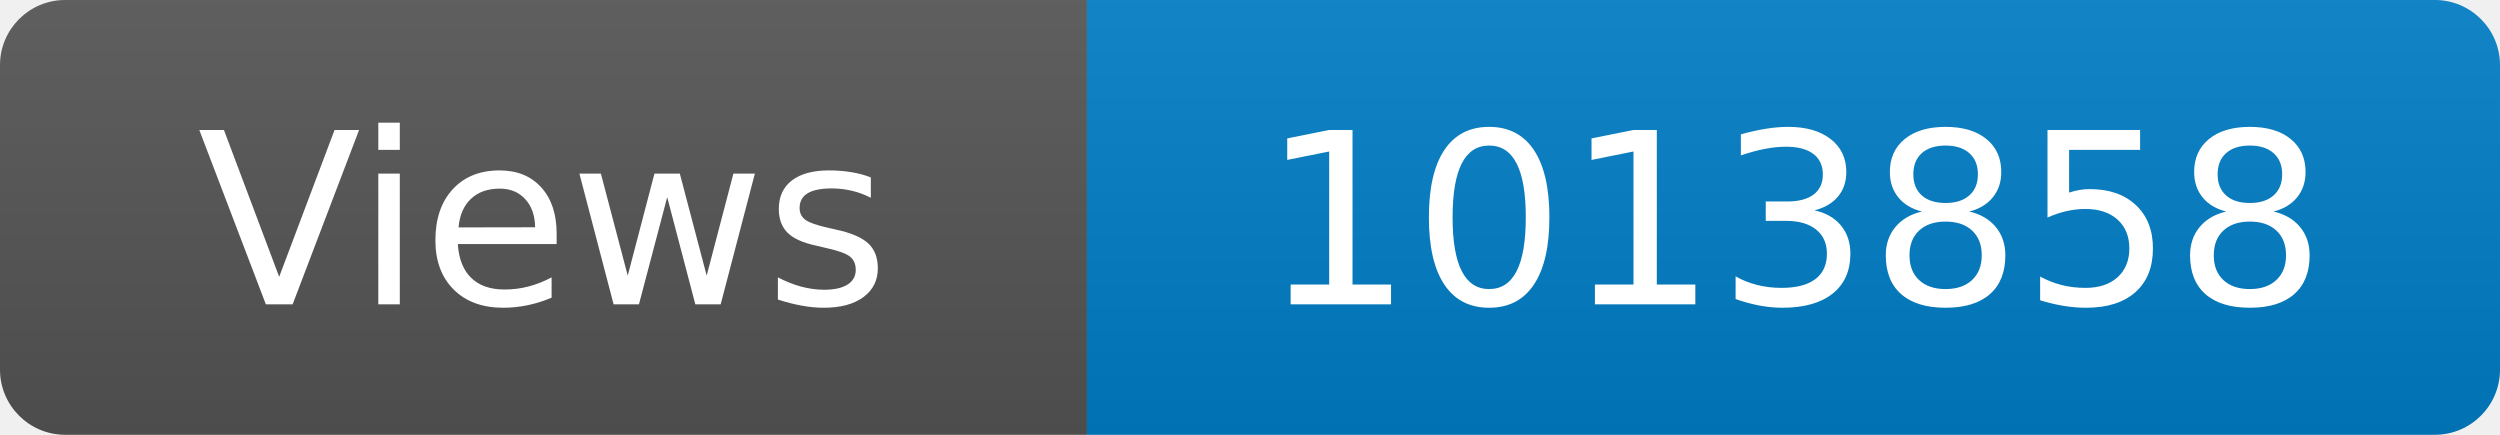
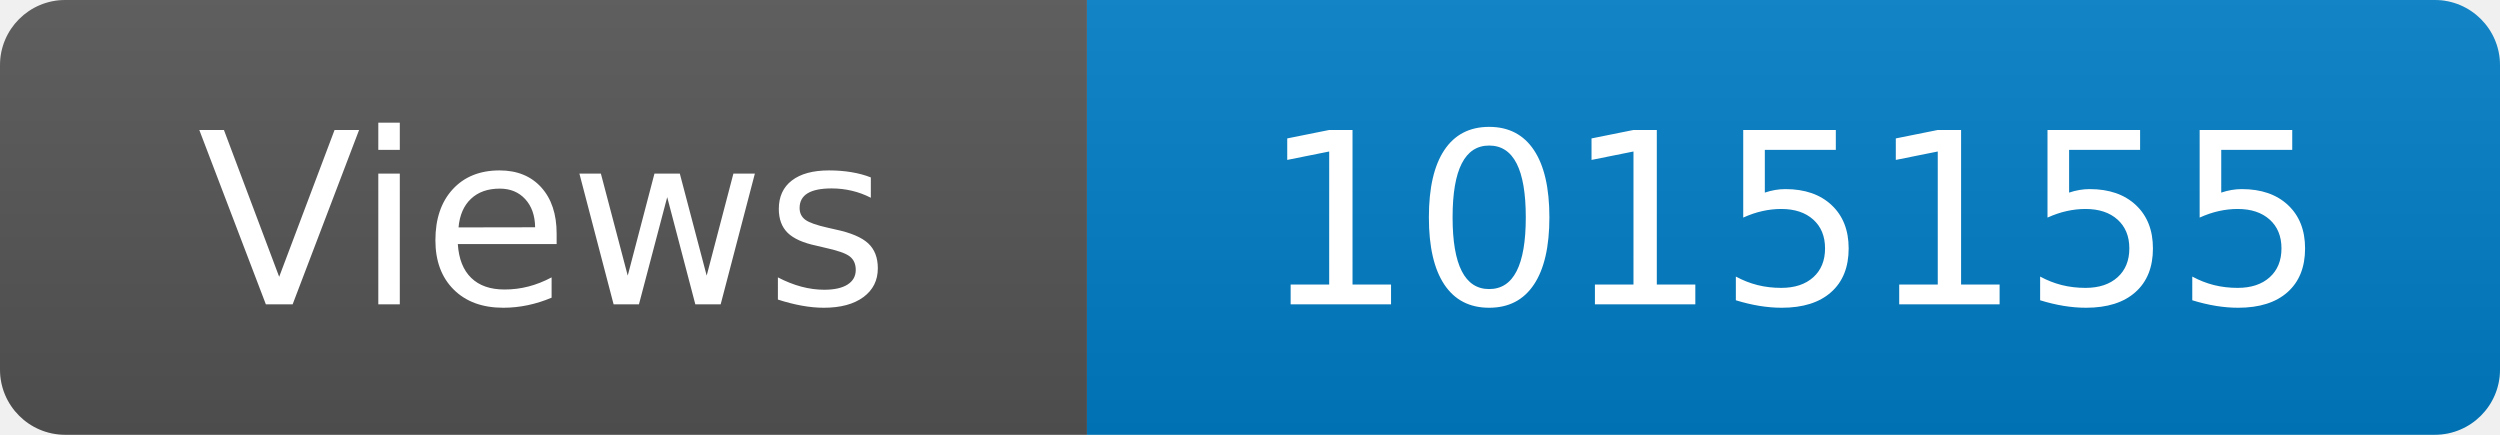
<svg xmlns="http://www.w3.org/2000/svg" width="115" height="20" role="img" aria-label="Maintained?: yes">
  <linearGradient id="s" x2="0" y2="100%">
    <stop offset="0" stop-color="#bbb" stop-opacity=".1" />
    <stop offset="1" stop-opacity=".1" />
  </linearGradient>
  <clipPath id="r">
    <rect width="115" height="20" rx="3" fill="#fff" />
  </clipPath>
  <g clip-path="url(#r)">
    <rect width="50" height="20" fill="#555" />
    <rect x="50" width="160" height="20" fill="#007ec6" />
    <rect width="115" height="20" fill="url(#s)" />
  </g>
  <g fill="#fff" text-anchor="middle" font-family="Verdana,Geneva,DejaVu Sans,sans-serif" font-size="110">
    <text x="250" y="140" transform="scale(.1)" fill="#fff">Views</text>
-     <text x="825" y="140" transform="scale(.1)" fill="#fff">1013858</text>
+     <text x="825" y="140" transform="scale(.1)" fill="#fff">1015155</text>
  </g>
</svg>
